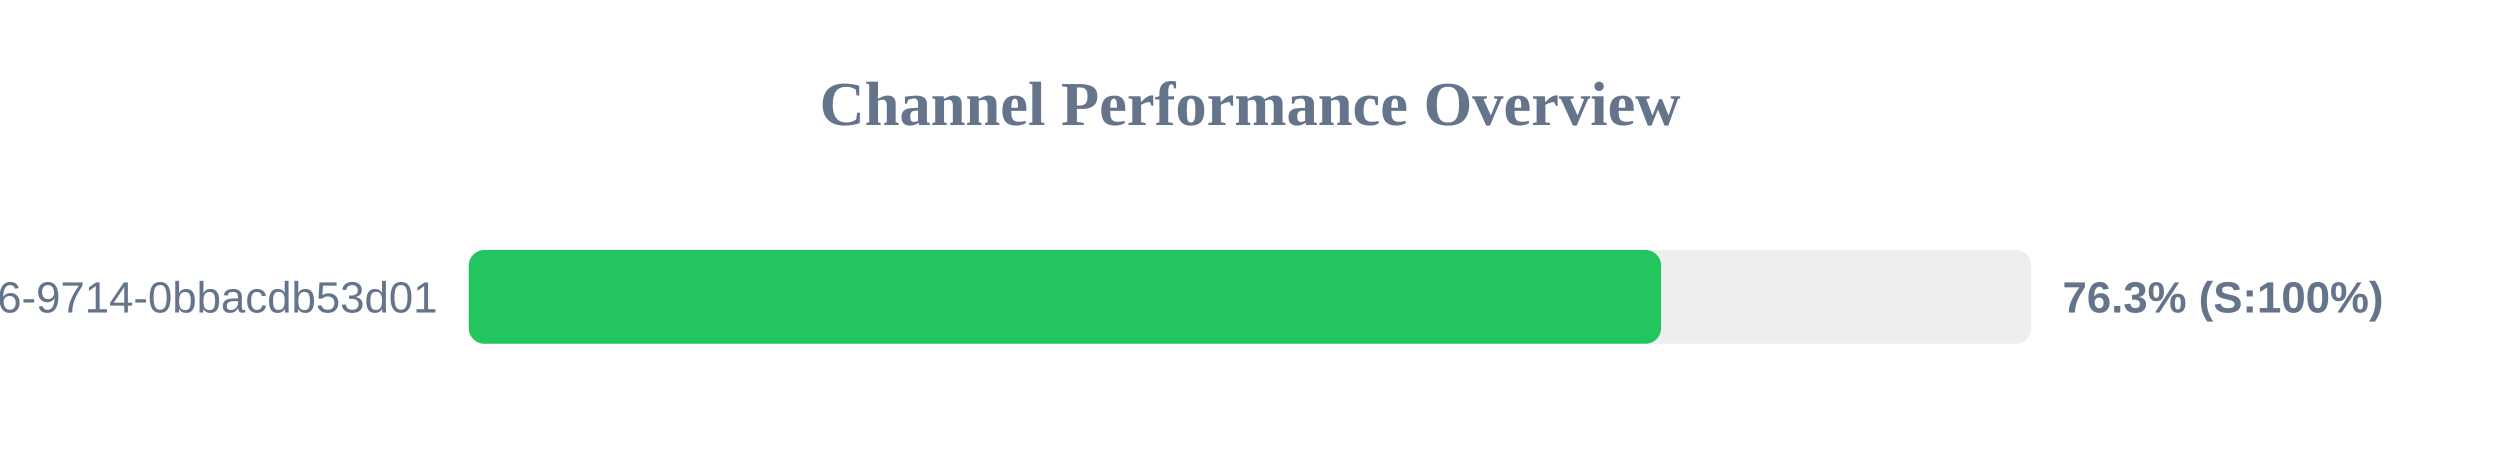
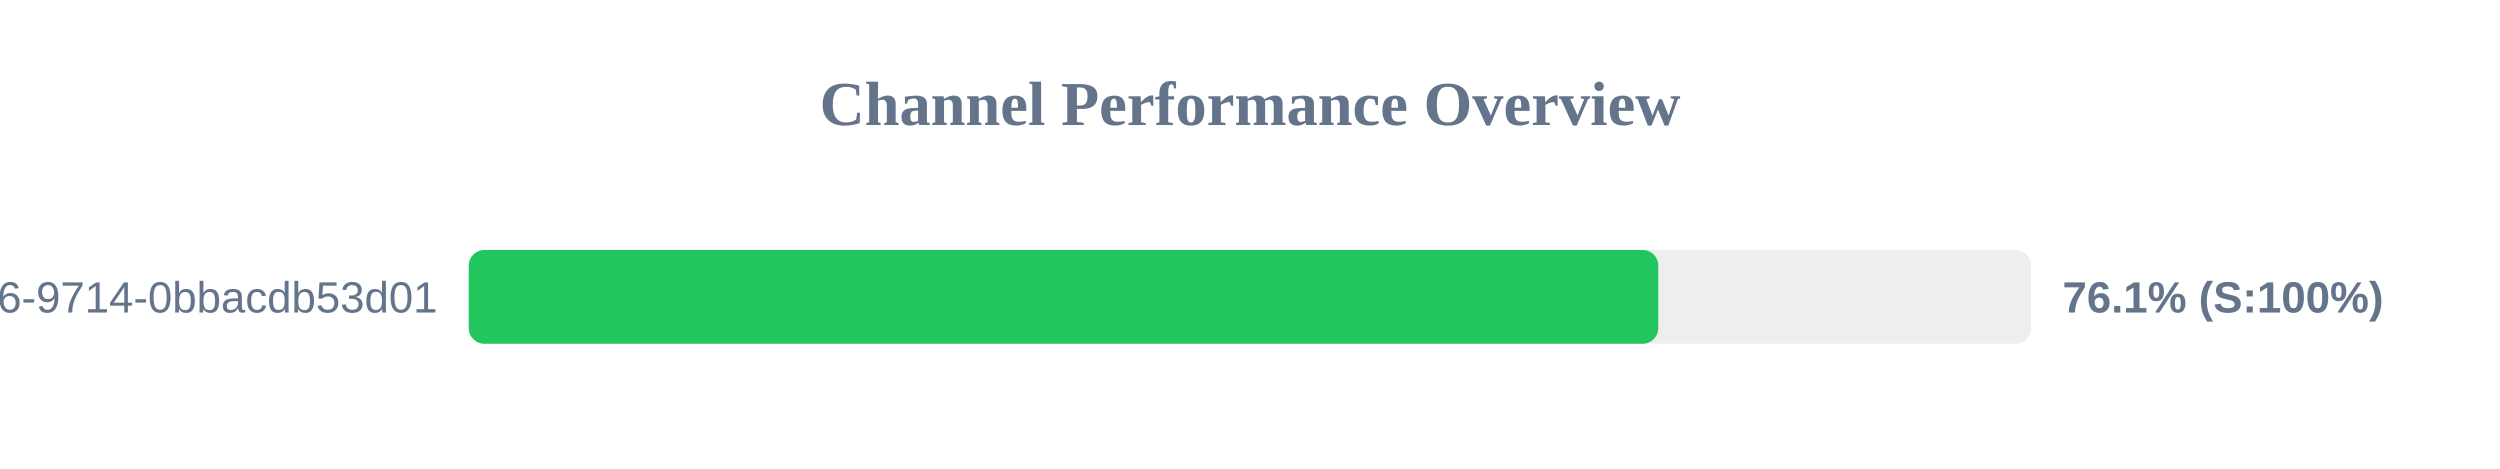
<svg xmlns="http://www.w3.org/2000/svg" width="800" height="150" version="1.1">
  <style>
        .row { font: 14px Arial; fill: #64748b; }
        .score { font: bold 14px Arial; fill: #64748b; }
    </style>
  <text x="400" y="40" text-anchor="middle" font-size="20px" font-weight="bold" fill="#64748b">Channel Performance Overview</text>
  <rect x="150" y="80" width="500" height="30" fill="#eee" rx="5" />
-   <rect x="150" y="80" width="381.55" height="30" fill="#22c55e" rx="5" />
+   <rect x="150" y="80" width="380.65" height="30" fill="#22c55e" rx="5" />
  <text x="140" y="100" text-anchor="end" class="row">?uuid=23125f6e-ec56-4c26-9714-0bbacdb53d01</text>
-   <text x="660" y="100" text-anchor="start" class="score">76.3% (S:100%)</text>
+   <text x="660" y="100" text-anchor="start" class="score">76.1% (S:100%)</text>
</svg>
